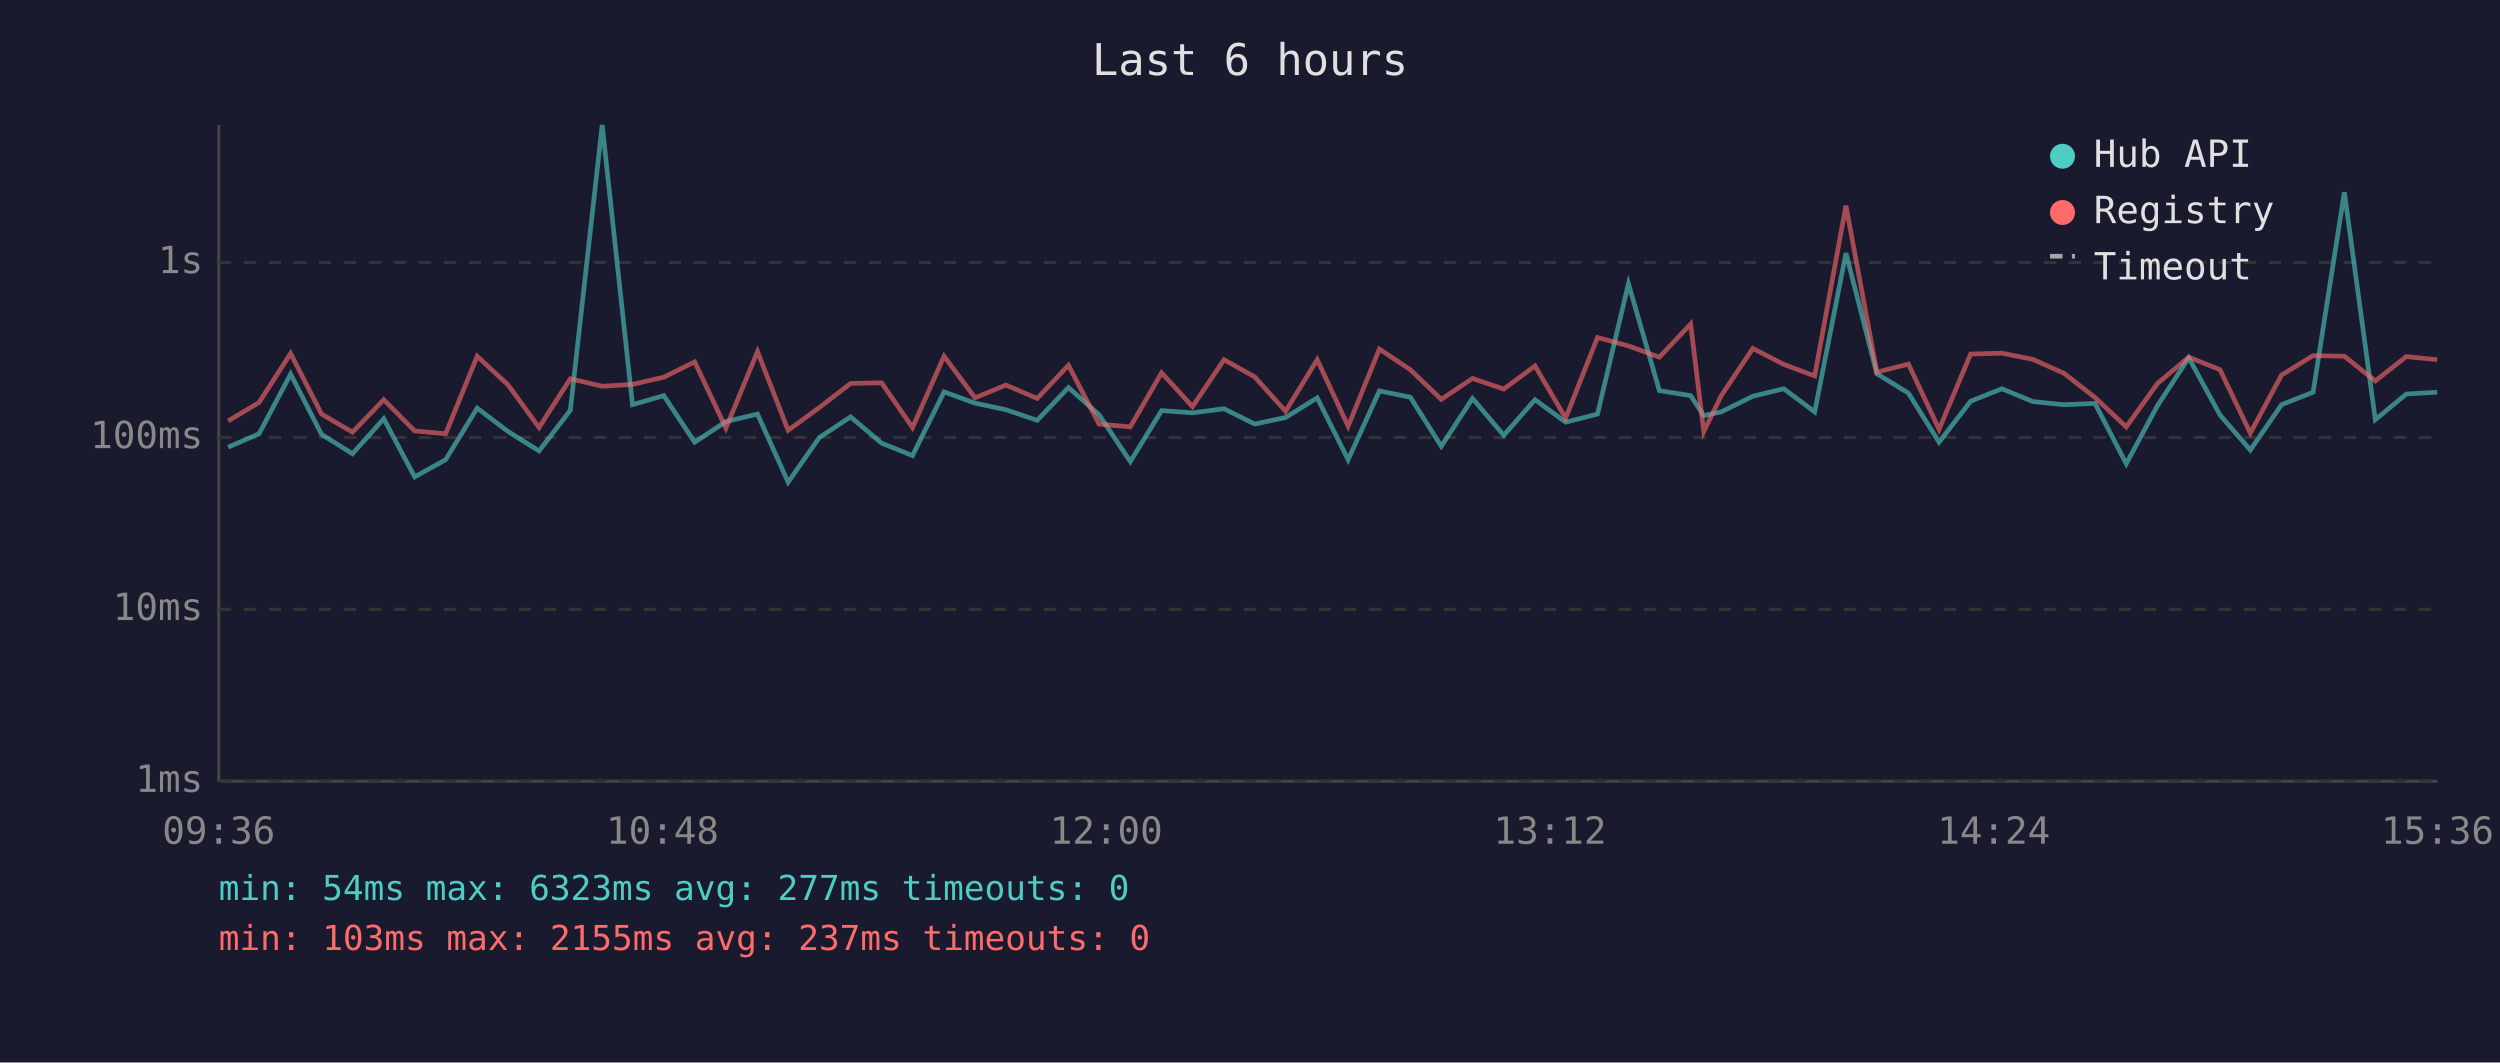
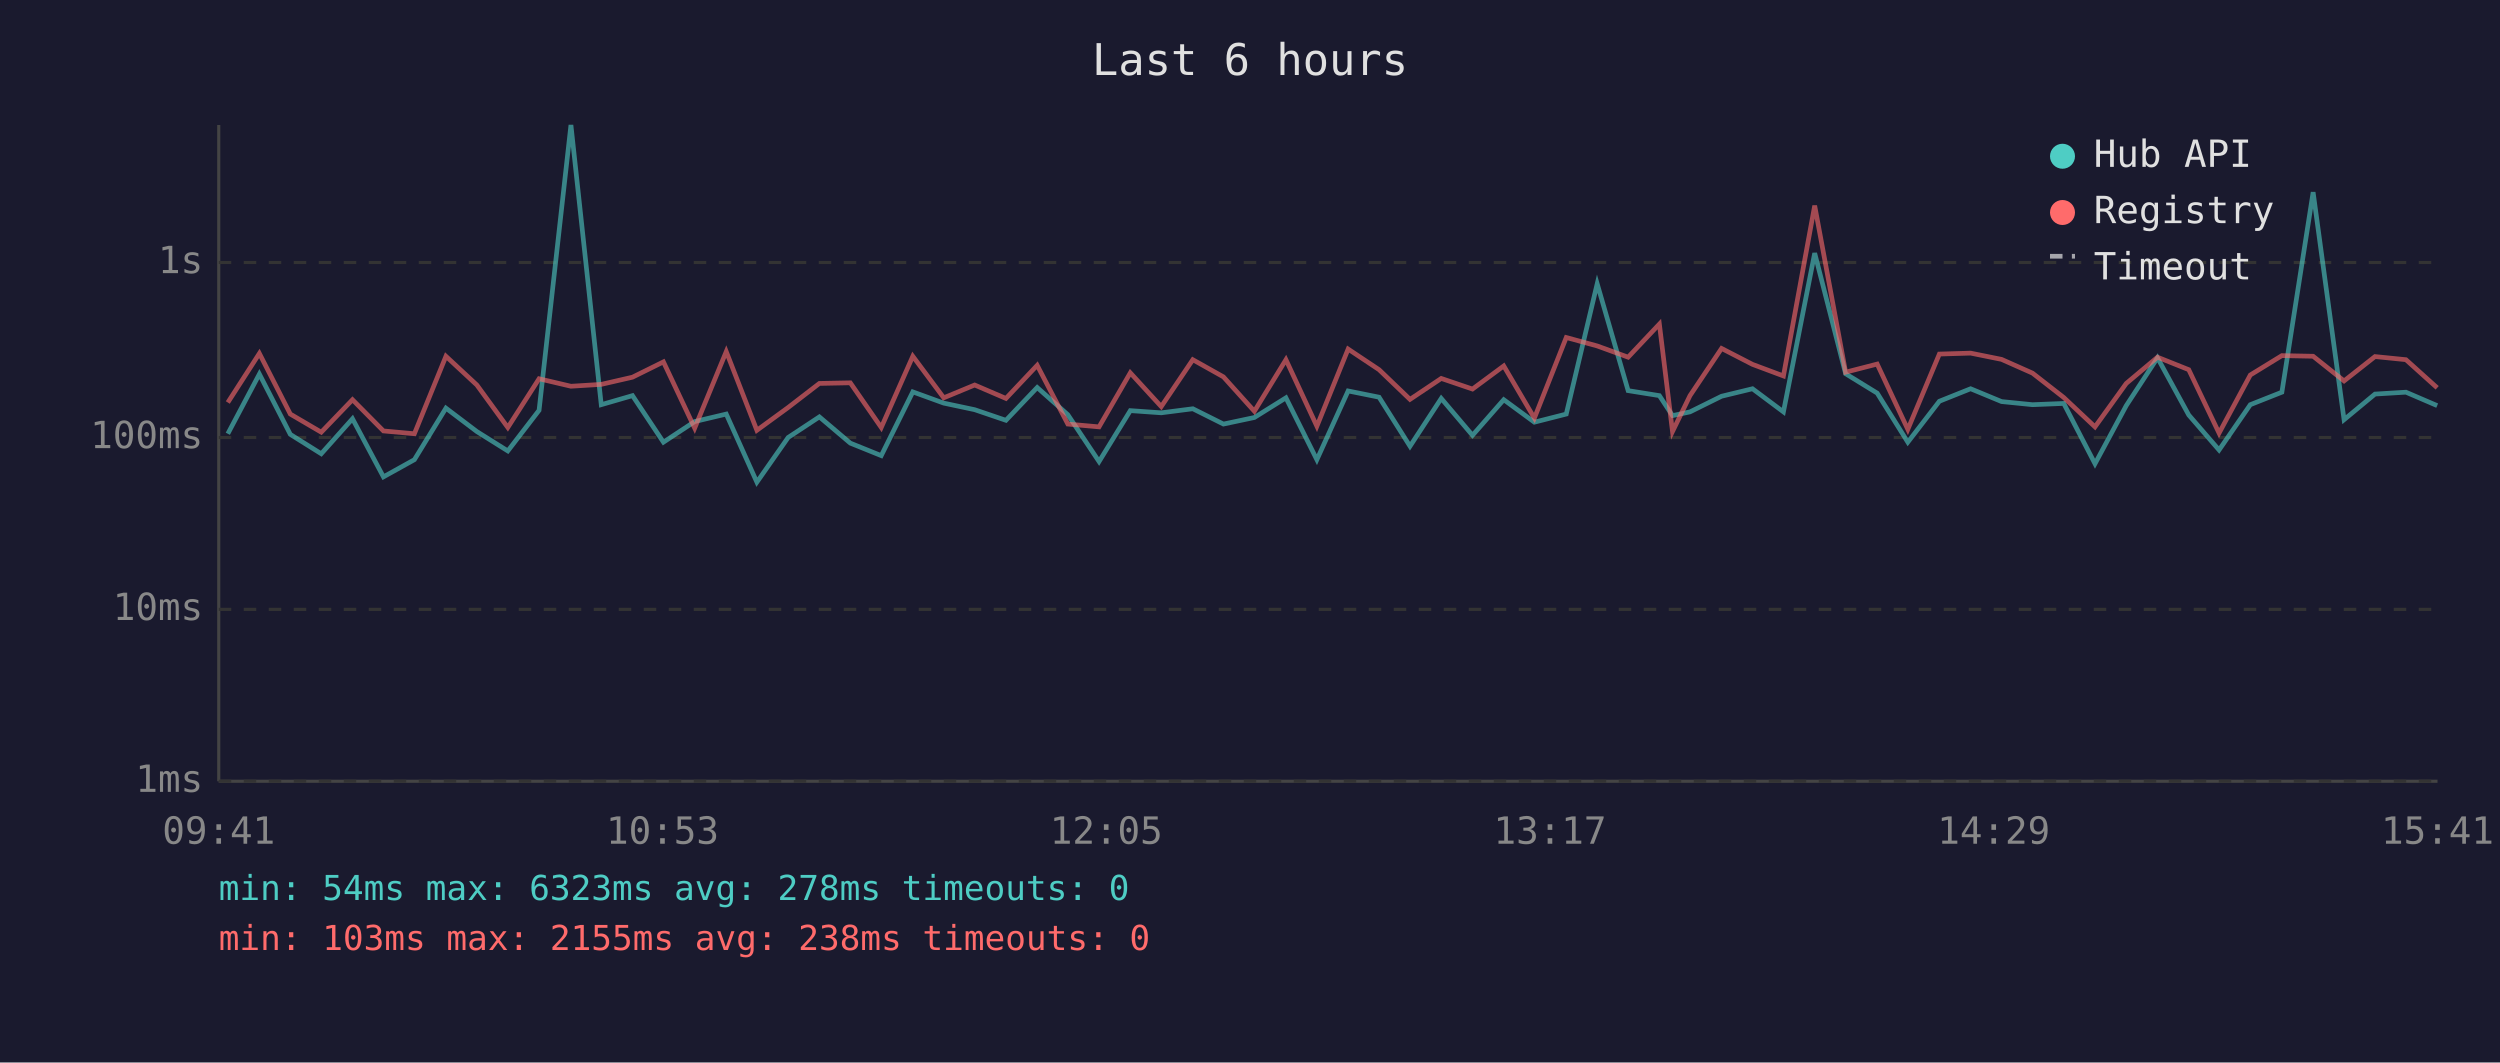
<svg xmlns="http://www.w3.org/2000/svg" viewBox="0 0 800 340" font-family="monospace" font-size="12">
  <rect width="800" height="340" fill="#1a1a2e" />
  <text x="400" y="24" fill="#e0e0e0" font-size="14" text-anchor="middle">Last 6 hours</text>
  <line x1="70" y1="40" x2="70" y2="250" stroke="#444" stroke-width="1" />
  <line x1="70" y1="250" x2="780" y2="250" stroke="#444" stroke-width="1" />
  <line x1="70" y1="250" x2="780" y2="250" stroke="#333" stroke-width="1" stroke-dasharray="4" />
  <text x="65" y="250" fill="#888" text-anchor="end" dominant-baseline="middle">1ms</text>
  <line x1="70" y1="195" x2="780" y2="195" stroke="#333" stroke-width="1" stroke-dasharray="4" />
  <text x="65" y="195" fill="#888" text-anchor="end" dominant-baseline="middle">10ms</text>
  <line x1="70" y1="140" x2="780" y2="140" stroke="#333" stroke-width="1" stroke-dasharray="4" />
  <text x="65" y="140" fill="#888" text-anchor="end" dominant-baseline="middle">100ms</text>
  <line x1="70" y1="84" x2="780" y2="84" stroke="#333" stroke-width="1" stroke-dasharray="4" />
  <text x="65" y="84" fill="#888" text-anchor="end" dominant-baseline="middle">1s</text>
-   <text x="70" y="270" fill="#888" text-anchor="middle">09:36</text>
-   <text x="212" y="270" fill="#888" text-anchor="middle">10:48</text>
-   <text x="354" y="270" fill="#888" text-anchor="middle">12:00</text>
-   <text x="496" y="270" fill="#888" text-anchor="middle">13:12</text>
-   <text x="638" y="270" fill="#888" text-anchor="middle">14:24</text>
-   <text x="780" y="270" fill="#888" text-anchor="middle">15:36</text>
-   <polyline points="73.0,143.1 82.9,138.8 93.0,119.7 102.9,139.0 112.8,145.2 122.8,134.0 132.7,152.6 142.6,147.1 152.7,130.6 162.6,138.1 172.5,144.3 182.5,131.3 192.7,40.0 202.4,129.5 212.4,126.6 222.3,141.5 232.3,134.9 242.4,132.5 252.2,154.3 262.2,140.0 272.2,133.4 282.1,141.8 292.0,145.8 302.1,125.4 312.0,129.0 321.9,131.1 331.9,134.5 341.9,124.0 351.7,132.7 361.7,147.7 371.7,131.4 381.6,132.1 391.7,130.8 401.5,135.7 411.4,133.6 421.5,127.3 431.4,147.1 441.4,125.1 451.3,127.1 461.2,142.8 471.2,127.5 481.2,139.3 491.2,127.9 501.0,135.1 511.2,132.5 521.1,90.8 531.0,125.0 541.0,126.6 545.2,133.0 550.8,131.8 560.9,126.8 570.8,124.4 580.7,131.8 590.7,81.0 600.6,119.6 610.7,125.8 620.5,141.5 630.6,128.4 640.6,124.4 650.5,128.5 660.4,129.5 670.4,129.1 680.4,148.4 690.4,129.8 700.4,114.5 710.4,132.8 720.1,144.0 730.1,129.5 740.2,125.5 750.2,61.5 760.1,134.3 770.0,126.1 779.9,125.5" fill="none" stroke="#4ecdc4" stroke-width="1.5" opacity="0.6" />
-   <polyline points="73.0,134.7 82.9,128.8 93.0,113.1 102.9,132.5 112.8,138.3 122.8,127.9 132.7,137.9 142.6,138.8 152.7,114.0 162.6,123.2 172.5,136.8 182.5,121.2 192.7,123.6 202.4,123.0 212.4,120.7 222.3,115.8 232.3,137.0 242.4,112.5 252.2,137.7 262.2,130.4 272.2,122.7 282.1,122.5 292.0,136.8 302.1,114.0 312.0,127.3 321.9,123.2 331.9,127.5 341.9,116.9 351.7,135.7 361.7,136.6 371.7,119.3 381.6,130.1 391.7,115.1 401.5,120.6 411.4,131.6 421.5,115.1 431.4,136.4 441.4,111.7 451.3,118.3 461.2,127.8 471.2,121.1 481.2,124.5 491.2,117.1 501.0,133.8 511.2,108.0 521.1,110.7 531.0,114.3 541.0,103.7 545.2,138.1 550.8,126.6 560.9,111.5 570.8,116.6 580.7,120.3 590.7,65.8 600.6,119.1 610.7,116.5 620.5,137.4 630.6,113.3 640.6,113.0 650.5,115.0 660.4,119.4 670.4,127.2 680.4,136.6 690.4,122.7 700.4,114.3 710.4,118.3 720.1,138.6 730.1,120.0 740.2,113.8 750.2,114.0 760.1,121.9 770.0,114.1 779.9,115.1" fill="none" stroke="#ff6b6b" stroke-width="1.5" opacity="0.6" />
+   <text x="70" y="270" fill="#888" text-anchor="middle">09:41</text>
+   <text x="212" y="270" fill="#888" text-anchor="middle">10:53</text>
+   <text x="354" y="270" fill="#888" text-anchor="middle">12:05</text>
+   <text x="496" y="270" fill="#888" text-anchor="middle">13:17</text>
+   <text x="638" y="270" fill="#888" text-anchor="middle">14:29</text>
+   <text x="780" y="270" fill="#888" text-anchor="middle">15:41</text>
+   <polyline points="72.9,138.8 83.0,119.7 92.9,139.0 102.8,145.2 112.8,134.0 122.7,152.6 132.6,147.1 142.7,130.6 152.6,138.1 162.5,144.3 172.5,131.3 182.7,40.0 192.4,129.5 202.4,126.6 212.3,141.5 222.3,134.9 232.4,132.5 242.2,154.3 252.2,140.0 262.2,133.4 272.1,141.8 282.0,145.8 292.1,125.4 302.0,129.0 311.9,131.1 321.9,134.5 331.9,124.0 341.7,132.7 351.7,147.7 361.7,131.4 371.6,132.1 381.7,130.8 391.5,135.7 401.4,133.6 411.5,127.3 421.4,147.1 431.4,125.1 441.3,127.1 451.2,142.8 461.2,127.5 471.2,139.3 481.2,127.9 491.0,135.1 501.2,132.5 511.1,90.8 521.0,125.0 531.0,126.6 535.2,133.0 540.8,131.8 550.9,126.8 560.8,124.4 570.7,131.8 580.7,81.0 590.6,119.6 600.7,125.8 610.5,141.5 620.6,128.4 630.6,124.4 640.5,128.5 650.4,129.5 660.4,129.1 670.4,148.4 680.4,129.8 690.4,114.5 700.4,132.8 710.1,144.0 720.1,129.5 730.2,125.5 740.2,61.5 750.1,134.3 760.0,126.1 769.9,125.5 779.9,129.8" fill="none" stroke="#4ecdc4" stroke-width="1.5" opacity="0.6" />
+   <polyline points="72.9,128.8 83.0,113.1 92.9,132.5 102.8,138.3 112.8,127.9 122.7,137.9 132.6,138.8 142.7,114.0 152.6,123.2 162.5,136.8 172.5,121.2 182.7,123.6 192.4,123.0 202.4,120.7 212.3,115.8 222.3,137.0 232.4,112.5 242.2,137.7 252.2,130.4 262.2,122.7 272.1,122.5 282.0,136.8 292.1,114.0 302.0,127.3 311.9,123.2 321.9,127.5 331.9,116.9 341.7,135.7 351.7,136.6 361.7,119.3 371.6,130.1 381.7,115.1 391.5,120.6 401.4,131.6 411.5,115.1 421.4,136.4 431.4,111.7 441.3,118.3 451.2,127.8 461.2,121.1 471.2,124.5 481.2,117.1 491.0,133.8 501.2,108.0 511.1,110.7 521.0,114.3 531.0,103.7 535.2,138.1 540.8,126.6 550.9,111.5 560.8,116.6 570.7,120.3 580.7,65.8 590.6,119.1 600.7,116.5 610.5,137.4 620.6,113.3 630.6,113.0 640.5,115.0 650.4,119.4 660.4,127.2 670.4,136.6 680.4,122.7 690.4,114.3 700.4,118.3 710.1,138.6 720.1,120.0 730.2,113.8 740.2,114.0 750.1,121.9 760.0,114.1 769.9,115.1 779.9,124.1" fill="none" stroke="#ff6b6b" stroke-width="1.5" opacity="0.6" />
  <circle cx="660" cy="50" r="4" fill="#4ecdc4" />
  <text x="670" y="50" fill="#e0e0e0" dominant-baseline="middle">Hub API</text>
  <circle cx="660" cy="68" r="4" fill="#ff6b6b" />
  <text x="670" y="68" fill="#e0e0e0" dominant-baseline="middle">Registry</text>
  <line x1="656" y1="82" x2="664" y2="82" stroke="#e0e0e0" stroke-width="1.5" stroke-dasharray="4,3" opacity="0.7" />
  <text x="670" y="86" fill="#e0e0e0" dominant-baseline="middle">Timeout</text>
-   <text x="70" y="288" fill="#4ecdc4" font-size="11">min: 54ms  max: 6323ms  avg: 277ms  timeouts: 0</text>
-   <text x="70" y="304" fill="#ff6b6b" font-size="11">min: 103ms  max: 2155ms  avg: 237ms  timeouts: 0</text>
+   <text x="70" y="288" fill="#4ecdc4" font-size="11">min: 54ms  max: 6323ms  avg: 278ms  timeouts: 0</text>
+   <text x="70" y="304" fill="#ff6b6b" font-size="11">min: 103ms  max: 2155ms  avg: 238ms  timeouts: 0</text>
</svg>
